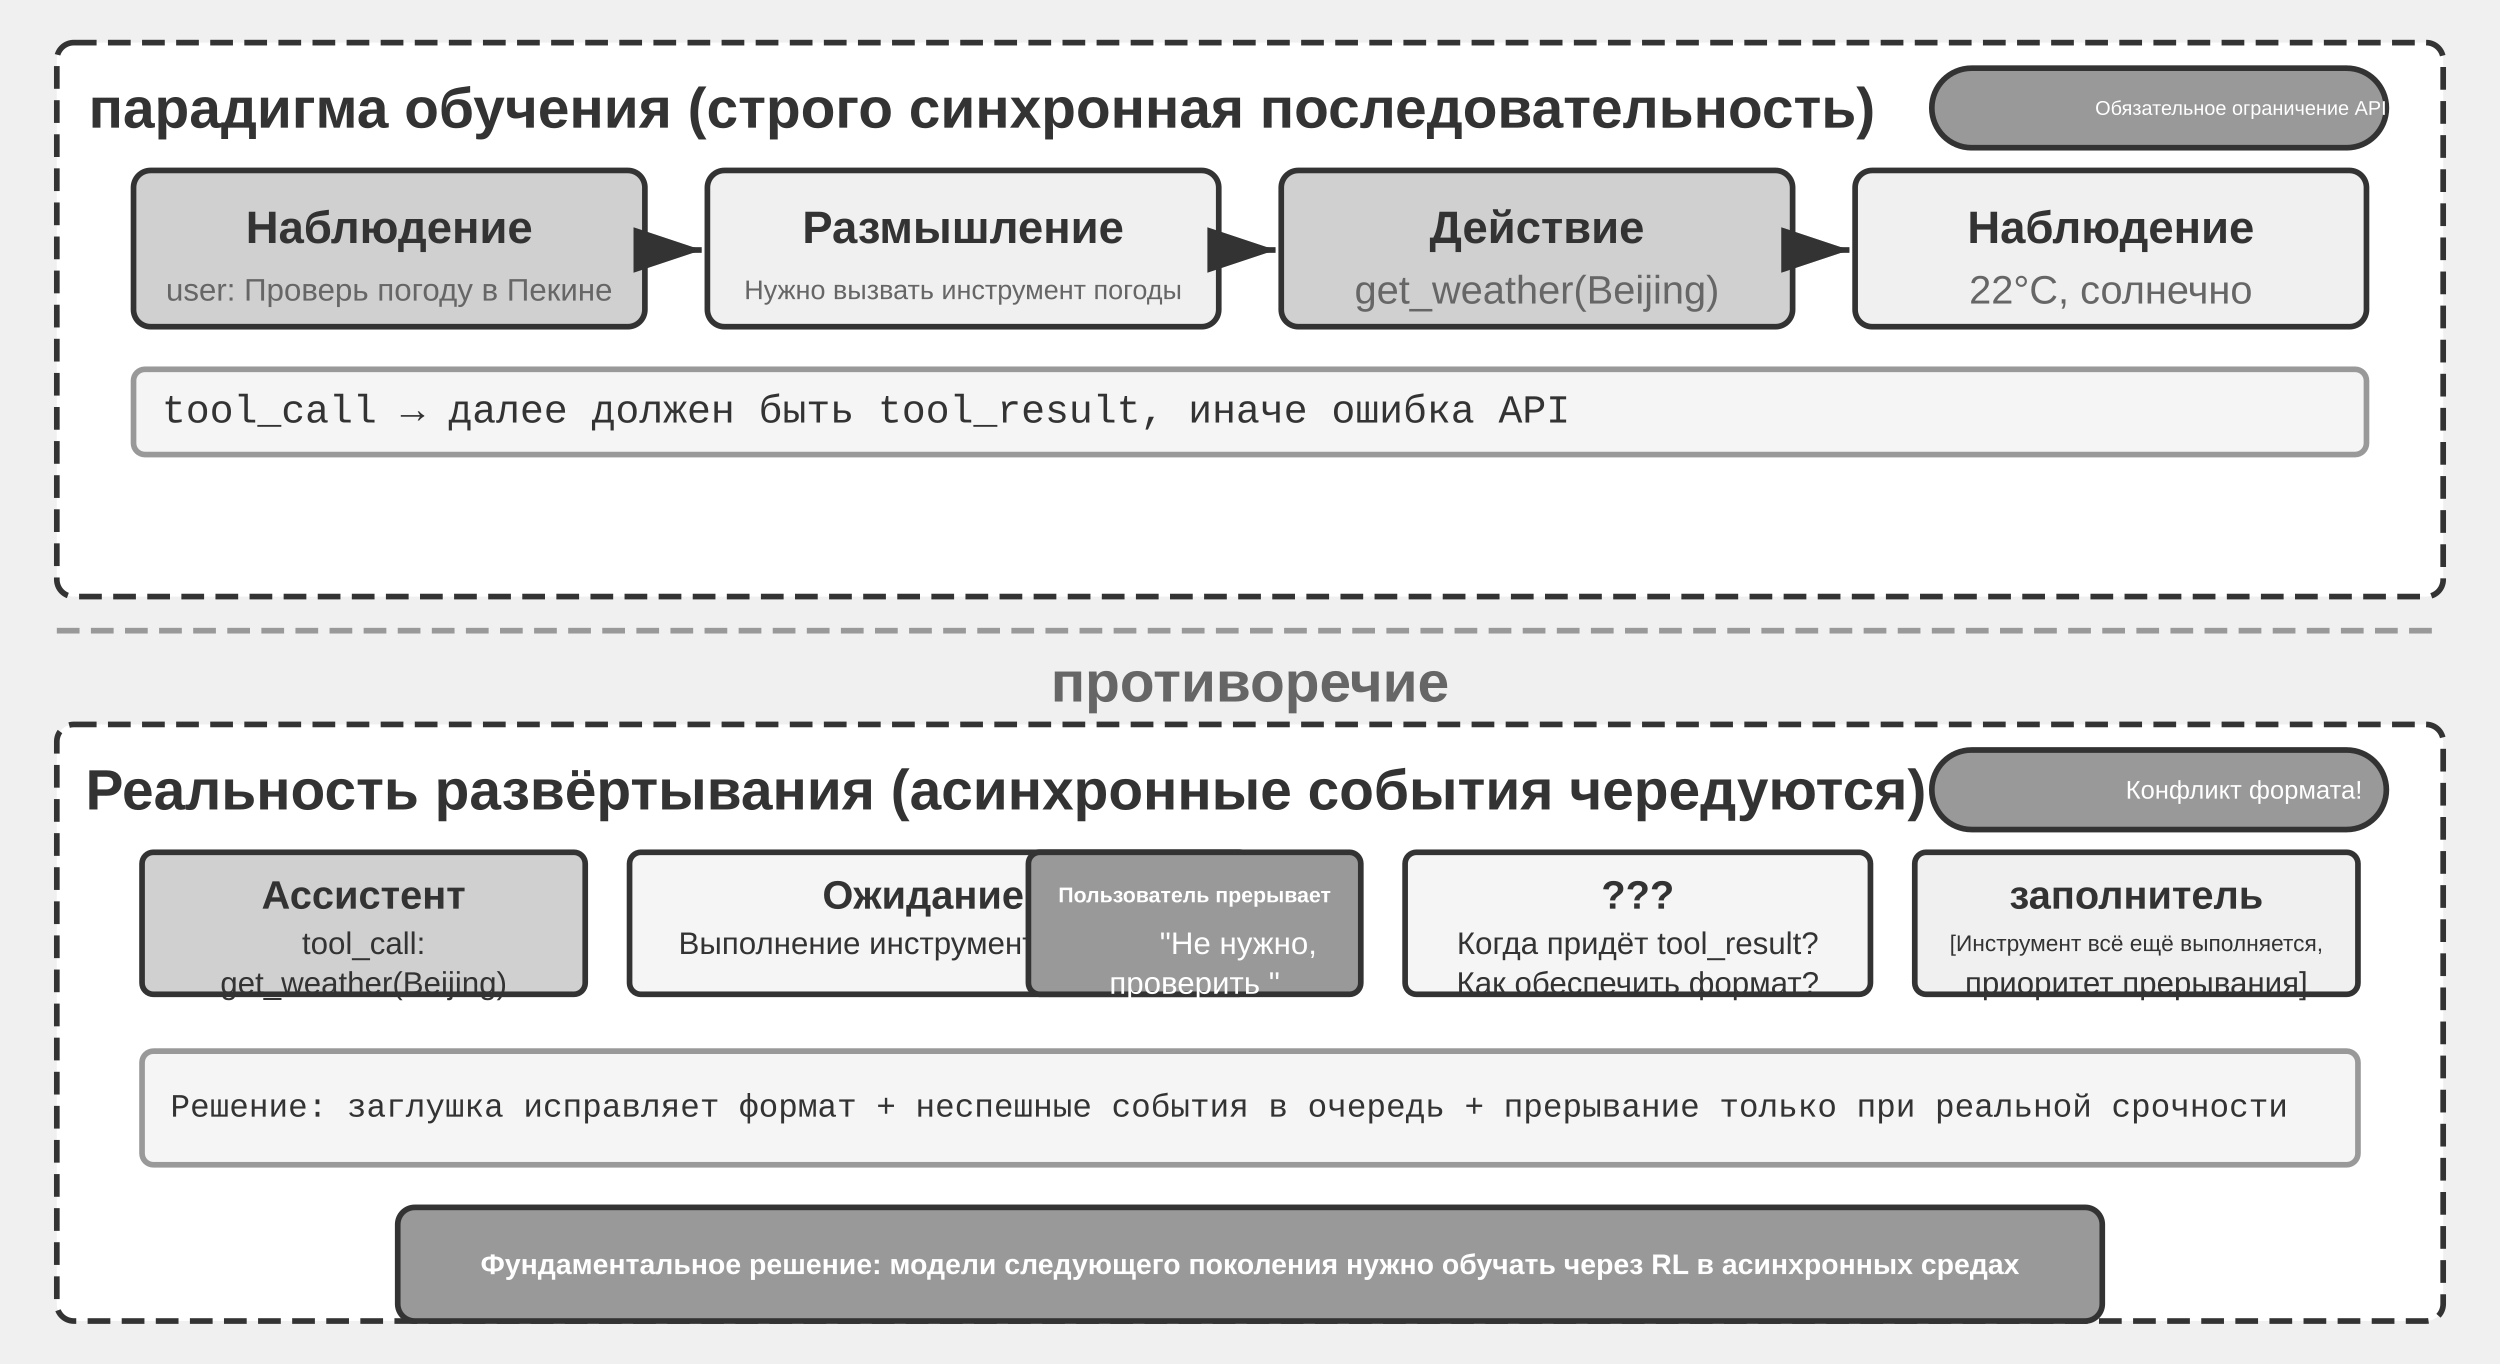
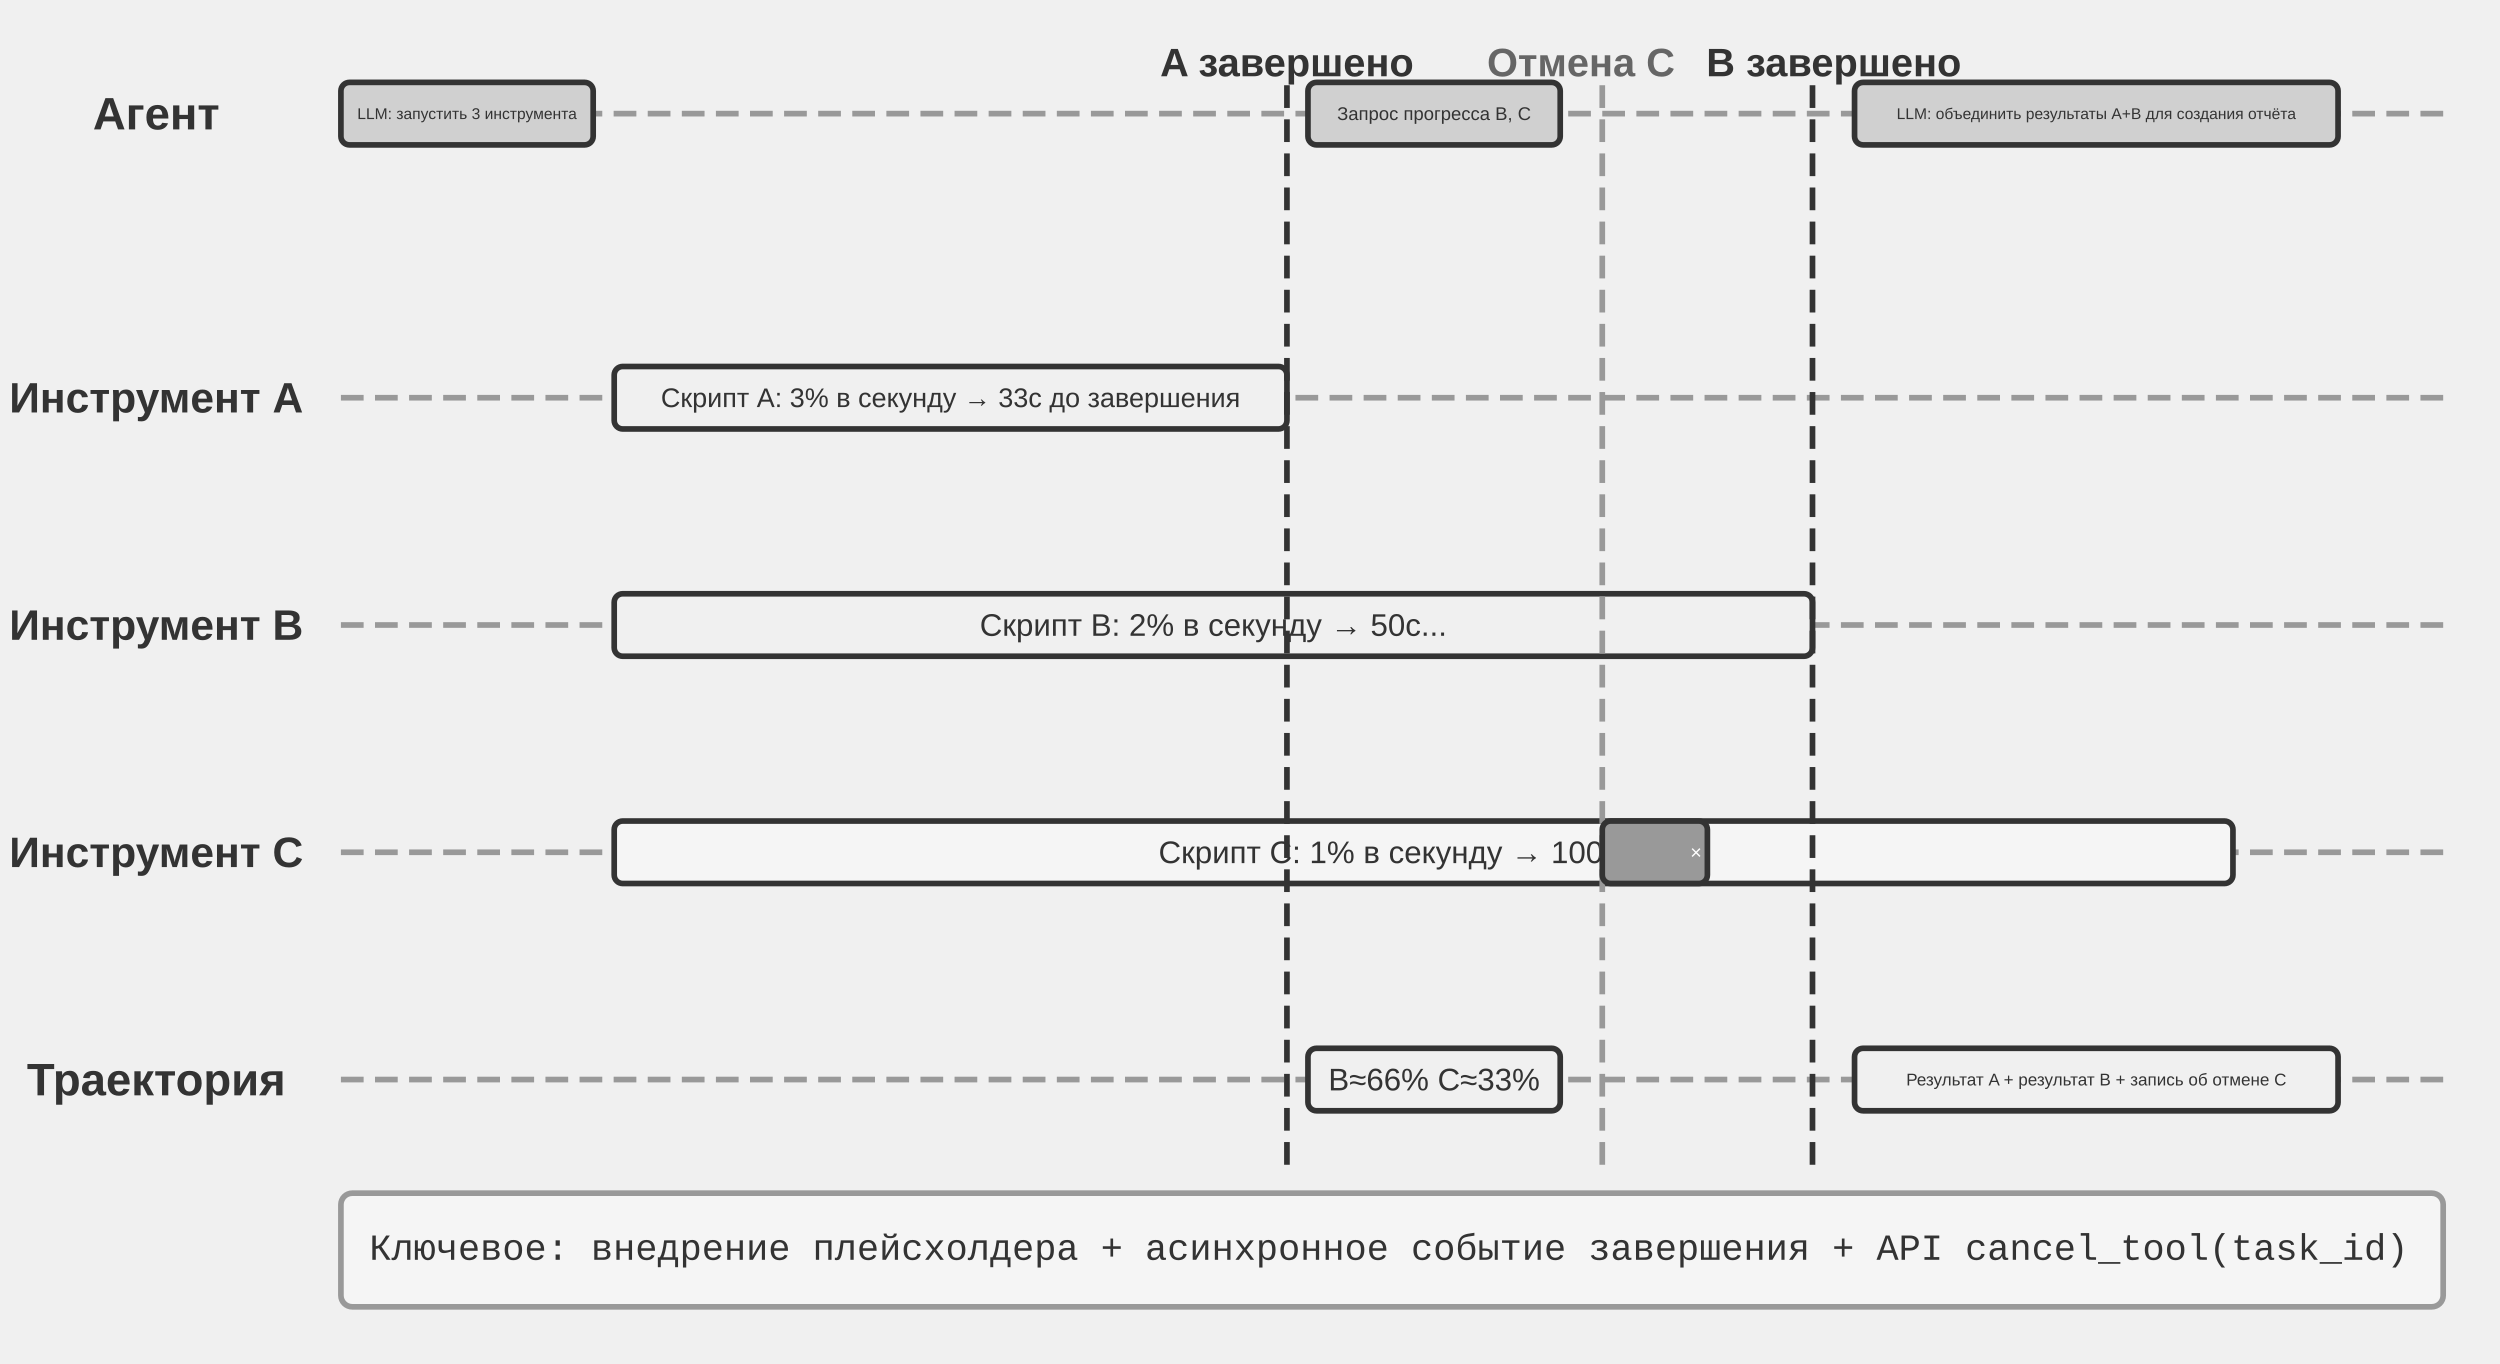
<svg xmlns="http://www.w3.org/2000/svg" viewBox="0 40 880 480" width="880" height="480" style="background:#ffffff">
  <defs>
    <marker id="ah" markerWidth="12" markerHeight="8" refX="12" refY="4" orient="auto">
      <polygon points="0 0, 12 4, 0 8" fill="#333333" />
    </marker>
    <marker id="ah-light" markerWidth="12" markerHeight="8" refX="12" refY="4" orient="auto">
      <polygon points="0 0, 12 4, 0 8" fill="#999999" />
    </marker>
  </defs>
-   <rect x="20" y="55" width="840" height="195" rx="6" fill="#ffffff" stroke="#333333" stroke-width="2" stroke-dasharray="8,4" />
-   <text x="31.2" y="78" font-family="Arial, 'Helvetica Neue', Helvetica, 'PingFang SC', 'Microsoft YaHei', sans-serif" font-size="20" fill="#333333" text-anchor="start" dominant-baseline="central" font-weight="bold">парадигма обучения (строго синхронная последовательность)</text>
-   <rect x="680" y="64" width="160" height="28" rx="14" fill="#999999" stroke="#333333" stroke-width="2" />
-   <text x="788.8" y="78.0" font-family="Arial, 'Helvetica Neue', Helvetica, 'PingFang SC', 'Microsoft YaHei', sans-serif" font-size="7" fill="#ffffff" text-anchor="middle" dominant-baseline="central" font-weight="normal">Обязательное ограничение API</text>
-   <rect x="47.0" y="100" width="180" height="55" rx="6" fill="#d0d0d0" stroke="#333333" stroke-width="2" />
-   <text x="137.0" y="120" font-family="Arial, 'Helvetica Neue', Helvetica, 'PingFang SC', 'Microsoft YaHei', sans-serif" font-size="16" fill="#333333" text-anchor="middle" dominant-baseline="central" font-weight="bold">Наблюдение</text>
-   <text x="137.0" y="142" font-family="Arial, 'Helvetica Neue', Helvetica, 'PingFang SC', 'Microsoft YaHei', sans-serif" font-size="11" fill="#666666" text-anchor="middle" dominant-baseline="central" font-weight="normal">user: Проверь погоду в Пекине</text>
-   <line x1="229.0" y1="128" x2="247.0" y2="128" stroke="#333333" stroke-width="2" marker-end="url(#ah)" />
-   <rect x="249.0" y="100" width="180" height="55" rx="6" fill="#f0f0f0" stroke="#333333" stroke-width="2" />
-   <text x="339.0" y="120" font-family="Arial, 'Helvetica Neue', Helvetica, 'PingFang SC', 'Microsoft YaHei', sans-serif" font-size="16" fill="#333333" text-anchor="middle" dominant-baseline="central" font-weight="bold">Размышление</text>
-   <text x="339.0" y="142" font-family="Arial, 'Helvetica Neue', Helvetica, 'PingFang SC', 'Microsoft YaHei', sans-serif" font-size="9.5" fill="#666666" text-anchor="middle" dominant-baseline="central" font-weight="normal">Нужно вызвать инструмент погоды</text>
-   <line x1="431.0" y1="128" x2="449.0" y2="128" stroke="#333333" stroke-width="2" marker-end="url(#ah)" />
-   <rect x="451.0" y="100" width="180" height="55" rx="6" fill="#d0d0d0" stroke="#333333" stroke-width="2" />
-   <text x="541.0" y="120" font-family="Arial, 'Helvetica Neue', Helvetica, 'PingFang SC', 'Microsoft YaHei', sans-serif" font-size="16" fill="#333333" text-anchor="middle" dominant-baseline="central" font-weight="bold">Действие</text>
-   <text x="541.0" y="142" font-family="Arial, 'Helvetica Neue', Helvetica, 'PingFang SC', 'Microsoft YaHei', sans-serif" font-size="14" fill="#666666" text-anchor="middle" dominant-baseline="central" font-weight="normal">get_weather(Beijing)</text>
-   <line x1="633.0" y1="128" x2="651.0" y2="128" stroke="#333333" stroke-width="2" marker-end="url(#ah)" />
-   <rect x="653.0" y="100" width="180" height="55" rx="6" fill="#f0f0f0" stroke="#333333" stroke-width="2" />
-   <text x="743.0" y="120" font-family="Arial, 'Helvetica Neue', Helvetica, 'PingFang SC', 'Microsoft YaHei', sans-serif" font-size="16" fill="#333333" text-anchor="middle" dominant-baseline="central" font-weight="bold">Наблюдение</text>
-   <text x="743.0" y="142" font-family="Arial, 'Helvetica Neue', Helvetica, 'PingFang SC', 'Microsoft YaHei', sans-serif" font-size="14" fill="#666666" text-anchor="middle" dominant-baseline="central" font-weight="normal">22°C, солнечно</text>
-   <rect x="47.0" y="170" width="786" height="30" rx="4" fill="#f5f5f5" stroke="#999999" stroke-width="2" />
-   <text x="57.0" y="185" font-family="'Courier New', Courier, monospace" font-size="14" fill="#333333" text-anchor="start" dominant-baseline="central">tool_call → далее должен быть tool_result, иначе ошибка API</text>
-   <line x1="20" y1="262" x2="860" y2="262" stroke="#999999" stroke-width="2" stroke-dasharray="8,4" />
-   <text x="440.0" y="280" font-family="Arial, 'Helvetica Neue', Helvetica, 'PingFang SC', 'Microsoft YaHei', sans-serif" font-size="20" fill="#666666" text-anchor="middle" dominant-baseline="central" font-weight="bold">противоречие</text>
-   <rect x="20" y="295" width="840" height="210" rx="6" fill="#ffffff" stroke="#333333" stroke-width="2" stroke-dasharray="8,4" />
-   <text x="30.1" y="318" font-family="Arial, 'Helvetica Neue', Helvetica, 'PingFang SC', 'Microsoft YaHei', sans-serif" font-size="20" fill="#333333" text-anchor="start" dominant-baseline="central" font-weight="bold">Реальность развёртывания (асинхронные события чередуются)</text>
-   <rect x="680" y="304" width="160" height="28" rx="14" fill="#999999" stroke="#333333" stroke-width="2" />
-   <text x="789.9" y="318.0" font-family="Arial, 'Helvetica Neue', Helvetica, 'PingFang SC', 'Microsoft YaHei', sans-serif" font-size="9" fill="#ffffff" text-anchor="middle" dominant-baseline="central" font-weight="normal">Конфликт формата!</text>
-   <rect x="50.0" y="340" width="156.0" height="50" rx="4" fill="#d0d0d0" stroke="#333333" stroke-width="2" />
-   <text x="128.0" y="355" font-family="Arial, 'Helvetica Neue', Helvetica, 'PingFang SC', 'Microsoft YaHei', sans-serif" font-size="14" fill="#333333" text-anchor="middle" dominant-baseline="central" font-weight="bold">Ассистент</text>
-   <text x="128.0" y="372" font-family="Arial, 'Helvetica Neue', Helvetica, 'PingFang SC', 'Microsoft YaHei', sans-serif" font-size="11" fill="#333333" text-anchor="middle" dominant-baseline="central" font-weight="normal">tool_call:</text>
-   <text x="128.0" y="386" font-family="Arial, 'Helvetica Neue', Helvetica, 'PingFang SC', 'Microsoft YaHei', sans-serif" font-size="11" fill="#333333" text-anchor="middle" dominant-baseline="central" font-weight="normal">get_weather(Beijing)</text>
-   <rect x="221.6" y="340" width="218.4" height="50" rx="4" fill="#f5f5f5" stroke="#333333" stroke-width="2" />
-   <text x="330.8" y="355" font-family="Arial, 'Helvetica Neue', Helvetica, 'PingFang SC', 'Microsoft YaHei', sans-serif" font-size="14" fill="#333333" text-anchor="middle" dominant-baseline="central" font-weight="bold">Ожидание...</text>
-   <text x="315.4" y="372" font-family="Arial, 'Helvetica Neue', Helvetica, 'PingFang SC', 'Microsoft YaHei', sans-serif" font-size="11" fill="#333333" text-anchor="middle" dominant-baseline="central" font-weight="normal">Выполнение инструмента ~5с</text>
-   <rect x="362.0" y="340" width="117" height="50" rx="4" fill="#999999" stroke="#333333" stroke-width="2" />
-   <text x="420.5" y="355" font-family="Arial, 'Helvetica Neue', Helvetica, 'PingFang SC', 'Microsoft YaHei', sans-serif" font-size="7.5" fill="#ffffff" text-anchor="middle" dominant-baseline="central" font-weight="bold">Пользователь прерывает</text>
-   <text x="435.9" y="372" font-family="Arial, 'Helvetica Neue', Helvetica, 'PingFang SC', 'Microsoft YaHei', sans-serif" font-size="11" fill="#ffffff" text-anchor="middle" dominant-baseline="central" font-weight="normal">"Не нужно, </text>
-   <text x="420.5" y="386" font-family="Arial, 'Helvetica Neue', Helvetica, 'PingFang SC', 'Microsoft YaHei', sans-serif" font-size="11" fill="#ffffff" text-anchor="middle" dominant-baseline="central" font-weight="normal">проверить "</text>
-   <rect x="494.6" y="340" width="163.8" height="50" rx="4" fill="#f5f5f5" stroke="#333333" stroke-width="2" />
-   <text x="576.5" y="355" font-family="Arial, 'Helvetica Neue', Helvetica, 'PingFang SC', 'Microsoft YaHei', sans-serif" font-size="14" fill="#333333" text-anchor="middle" dominant-baseline="central" font-weight="bold">???</text>
-   <text x="576.5" y="372" font-family="Arial, 'Helvetica Neue', Helvetica, 'PingFang SC', 'Microsoft YaHei', sans-serif" font-size="11" fill="#333333" text-anchor="middle" dominant-baseline="central" font-weight="normal">Когда придёт tool_result? </text>
-   <text x="576.5" y="386" font-family="Arial, 'Helvetica Neue', Helvetica, 'PingFang SC', 'Microsoft YaHei', sans-serif" font-size="11" fill="#333333" text-anchor="middle" dominant-baseline="central" font-weight="normal">Как обеспечить формат?</text>
-   <rect x="674.0" y="340" width="156.0" height="50" rx="4" fill="#f0f0f0" stroke="#333333" stroke-width="2" />
-   <text x="752.0" y="355" font-family="Arial, 'Helvetica Neue', Helvetica, 'PingFang SC', 'Microsoft YaHei', sans-serif" font-size="14" fill="#333333" text-anchor="middle" dominant-baseline="central" font-weight="bold">заполнитель</text>
-   <text x="752.0" y="372" font-family="Arial, 'Helvetica Neue', Helvetica, 'PingFang SC', 'Microsoft YaHei', sans-serif" font-size="8" fill="#333333" text-anchor="middle" dominant-baseline="central" font-weight="normal">[Инструмент всё ещё выполняется, </text>
-   <text x="752.0" y="386" font-family="Arial, 'Helvetica Neue', Helvetica, 'PingFang SC', 'Microsoft YaHei', sans-serif" font-size="11" fill="#333333" text-anchor="middle" dominant-baseline="central" font-weight="normal">приоритет прерывания]</text>
-   <rect x="50" y="410" width="780" height="40" rx="4" fill="#f5f5f5" stroke="#999999" stroke-width="2" />
-   <text x="60" y="430" font-family="'Courier New', Courier, monospace" font-size="11.5" fill="#333333" text-anchor="start" dominant-baseline="central">Решение: заглушка исправляет формат + неспешные события в очередь + прерывание только при реальной срочности</text>
-   <rect x="140" y="465" width="600" height="40" rx="6" fill="#999999" stroke="#333333" stroke-width="2" />
-   <text x="440.0" y="485" font-family="Arial, 'Helvetica Neue', Helvetica, 'PingFang SC', 'Microsoft YaHei', sans-serif" font-size="10" fill="#ffffff" text-anchor="middle" dominant-baseline="central" font-weight="bold">Фундаментальное решение: модели следующего поколения нужно обучать через RL в асинхронных средах</text>
+   <text x="55" y="80" font-family="Arial, 'Helvetica Neue', Helvetica, 'PingFang SC', 'Microsoft YaHei', sans-serif" font-size="16" fill="#333333" text-anchor="middle" dominant-baseline="central" font-weight="bold">Агент</text>
+   <line x1="120" y1="80" x2="860" y2="80" stroke="#999999" stroke-width="2" stroke-dasharray="8,4" />
+   <text x="55" y="180" font-family="Arial, 'Helvetica Neue', Helvetica, 'PingFang SC', 'Microsoft YaHei', sans-serif" font-size="15" fill="#333333" text-anchor="middle" dominant-baseline="central" font-weight="bold">Инструмент A</text>
+   <line x1="120" y1="180" x2="860" y2="180" stroke="#999999" stroke-width="2" stroke-dasharray="8,4" />
+   <text x="55" y="260" font-family="Arial, 'Helvetica Neue', Helvetica, 'PingFang SC', 'Microsoft YaHei', sans-serif" font-size="15" fill="#333333" text-anchor="middle" dominant-baseline="central" font-weight="bold">Инструмент B</text>
+   <line x1="120" y1="260" x2="860" y2="260" stroke="#999999" stroke-width="2" stroke-dasharray="8,4" />
+   <text x="55" y="340" font-family="Arial, 'Helvetica Neue', Helvetica, 'PingFang SC', 'Microsoft YaHei', sans-serif" font-size="15" fill="#333333" text-anchor="middle" dominant-baseline="central" font-weight="bold">Инструмент C</text>
+   <line x1="120" y1="340" x2="860" y2="340" stroke="#999999" stroke-width="2" stroke-dasharray="8,4" />
+   <text x="55" y="420" font-family="Arial, 'Helvetica Neue', Helvetica, 'PingFang SC', 'Microsoft YaHei', sans-serif" font-size="16" fill="#333333" text-anchor="middle" dominant-baseline="central" font-weight="bold">Траектория</text>
+   <line x1="120" y1="420" x2="860" y2="420" stroke="#999999" stroke-width="2" stroke-dasharray="8,4" />
+   <rect x="120.0" y="69.0" width="88.8" height="22" rx="3" fill="#d0d0d0" stroke="#333333" stroke-width="2" />
+   <text x="164.4" y="80" font-family="Arial, 'Helvetica Neue', Helvetica, 'PingFang SC', 'Microsoft YaHei', sans-serif" font-size="5.5" fill="#333333" text-anchor="middle" dominant-baseline="central" font-weight="normal">LLM: запустить 3 инструмента</text>
+   <rect x="216.2" y="169.0" width="236.8" height="22" rx="3" fill="#f0f0f0" stroke="#333333" stroke-width="2" />
+   <text x="334.6" y="180" font-family="Arial, 'Helvetica Neue', Helvetica, 'PingFang SC', 'Microsoft YaHei', sans-serif" font-size="9.5" fill="#333333" text-anchor="middle" dominant-baseline="central" font-weight="normal">Скрипт A: 3% в секунду → 33с до завершения</text>
+   <rect x="216.2" y="249.0" width="421.8" height="22" rx="3" fill="#f0f0f0" stroke="#333333" stroke-width="2" />
+   <text x="427.1" y="260" font-family="Arial, 'Helvetica Neue', Helvetica, 'PingFang SC', 'Microsoft YaHei', sans-serif" font-size="11" fill="#333333" text-anchor="middle" dominant-baseline="central" font-weight="normal">Скрипт B: 2% в секунду → 50с...</text>
+   <rect x="216.2" y="329.0" width="569.8" height="22" rx="3" fill="#f5f5f5" stroke="#333333" stroke-width="2" />
+   <text x="493.4" y="340" font-family="Arial, 'Helvetica Neue', Helvetica, 'PingFang SC', 'Microsoft YaHei', sans-serif" font-size="11" fill="#333333" text-anchor="middle" dominant-baseline="central" font-weight="normal">Скрипт C: 1% в секунду → 100с...</text>
+   <line x1="453.0" y1="70" x2="453.0" y2="450" stroke="#333333" stroke-width="2" stroke-dasharray="8,4" />
+   <text x="453.0" y="62" font-family="Arial, 'Helvetica Neue', Helvetica, 'PingFang SC', 'Microsoft YaHei', sans-serif" font-size="14" fill="#333333" text-anchor="middle" dominant-baseline="central" font-weight="bold">A завершено</text>
+   <rect x="460.4" y="69.0" width="88.8" height="22" rx="3" fill="#d0d0d0" stroke="#333333" stroke-width="2" />
+   <text x="504.8" y="80" font-family="Arial, 'Helvetica Neue', Helvetica, 'PingFang SC', 'Microsoft YaHei', sans-serif" font-size="6.5" fill="#333333" text-anchor="middle" dominant-baseline="central" font-weight="normal">Запрос прогресса B, C</text>
+   <rect x="460.4" y="409.0" width="88.8" height="22" rx="3" fill="#f0f0f0" stroke="#333333" stroke-width="2" />
+   <text x="504.8" y="420" font-family="Arial, 'Helvetica Neue', Helvetica, 'PingFang SC', 'Microsoft YaHei', sans-serif" font-size="11" fill="#333333" text-anchor="middle" dominant-baseline="central" font-weight="normal">B≈66% C≈33%</text>
+   <line x1="564.0" y1="70" x2="564.0" y2="450" stroke="#999999" stroke-width="2" stroke-dasharray="8,4" />
+   <text x="556.5" y="62" font-family="Arial, 'Helvetica Neue', Helvetica, 'PingFang SC', 'Microsoft YaHei', sans-serif" font-size="14" fill="#666666" text-anchor="middle" dominant-baseline="central" font-weight="bold">Отмена C</text>
+   <rect x="564.0" y="329.0" width="37.0" height="22" rx="3" fill="#999999" stroke="#333333" stroke-width="2" />
+   <text x="597" y="340" font-family="Arial, 'Helvetica Neue', Helvetica, 'PingFang SC', 'Microsoft YaHei', sans-serif" font-size="7" fill="#ffffff" text-anchor="middle" dominant-baseline="central" font-weight="normal">×</text>
+   <line x1="638.0" y1="70" x2="638.0" y2="450" stroke="#333333" stroke-width="2" stroke-dasharray="8,4" />
+   <text x="645.5" y="62" font-family="Arial, 'Helvetica Neue', Helvetica, 'PingFang SC', 'Microsoft YaHei', sans-serif" font-size="14" fill="#333333" text-anchor="middle" dominant-baseline="central" font-weight="bold">B завершено</text>
+   <rect x="652.8" y="69.0" width="170.2" height="22" rx="3" fill="#d0d0d0" stroke="#333333" stroke-width="2" />
+   <text x="737.9" y="80" font-family="Arial, 'Helvetica Neue', Helvetica, 'PingFang SC', 'Microsoft YaHei', sans-serif" font-size="5.5" fill="#333333" text-anchor="middle" dominant-baseline="central" font-weight="normal">LLM: объединить результаты A+B для создания отчёта</text>
+   <rect x="652.8" y="409.0" width="170.2" height="22" rx="3" fill="#f0f0f0" stroke="#333333" stroke-width="2" />
+   <text x="737.9" y="420" font-family="Arial, 'Helvetica Neue', Helvetica, 'PingFang SC', 'Microsoft YaHei', sans-serif" font-size="6" fill="#333333" text-anchor="middle" dominant-baseline="central" font-weight="normal">Результат A + результат B + запись об отмене C</text>
+   <rect x="120" y="460" width="740" height="40" rx="4" fill="#f5f5f5" stroke="#999999" stroke-width="2" />
+   <text x="130" y="480" font-family="'Courier New', Courier, monospace" font-size="13" fill="#333333" text-anchor="start" dominant-baseline="central">Ключевое: внедрение плейсхолдера + асинхронное событие завершения + API cancel_tool(task_id)</text>
</svg>
